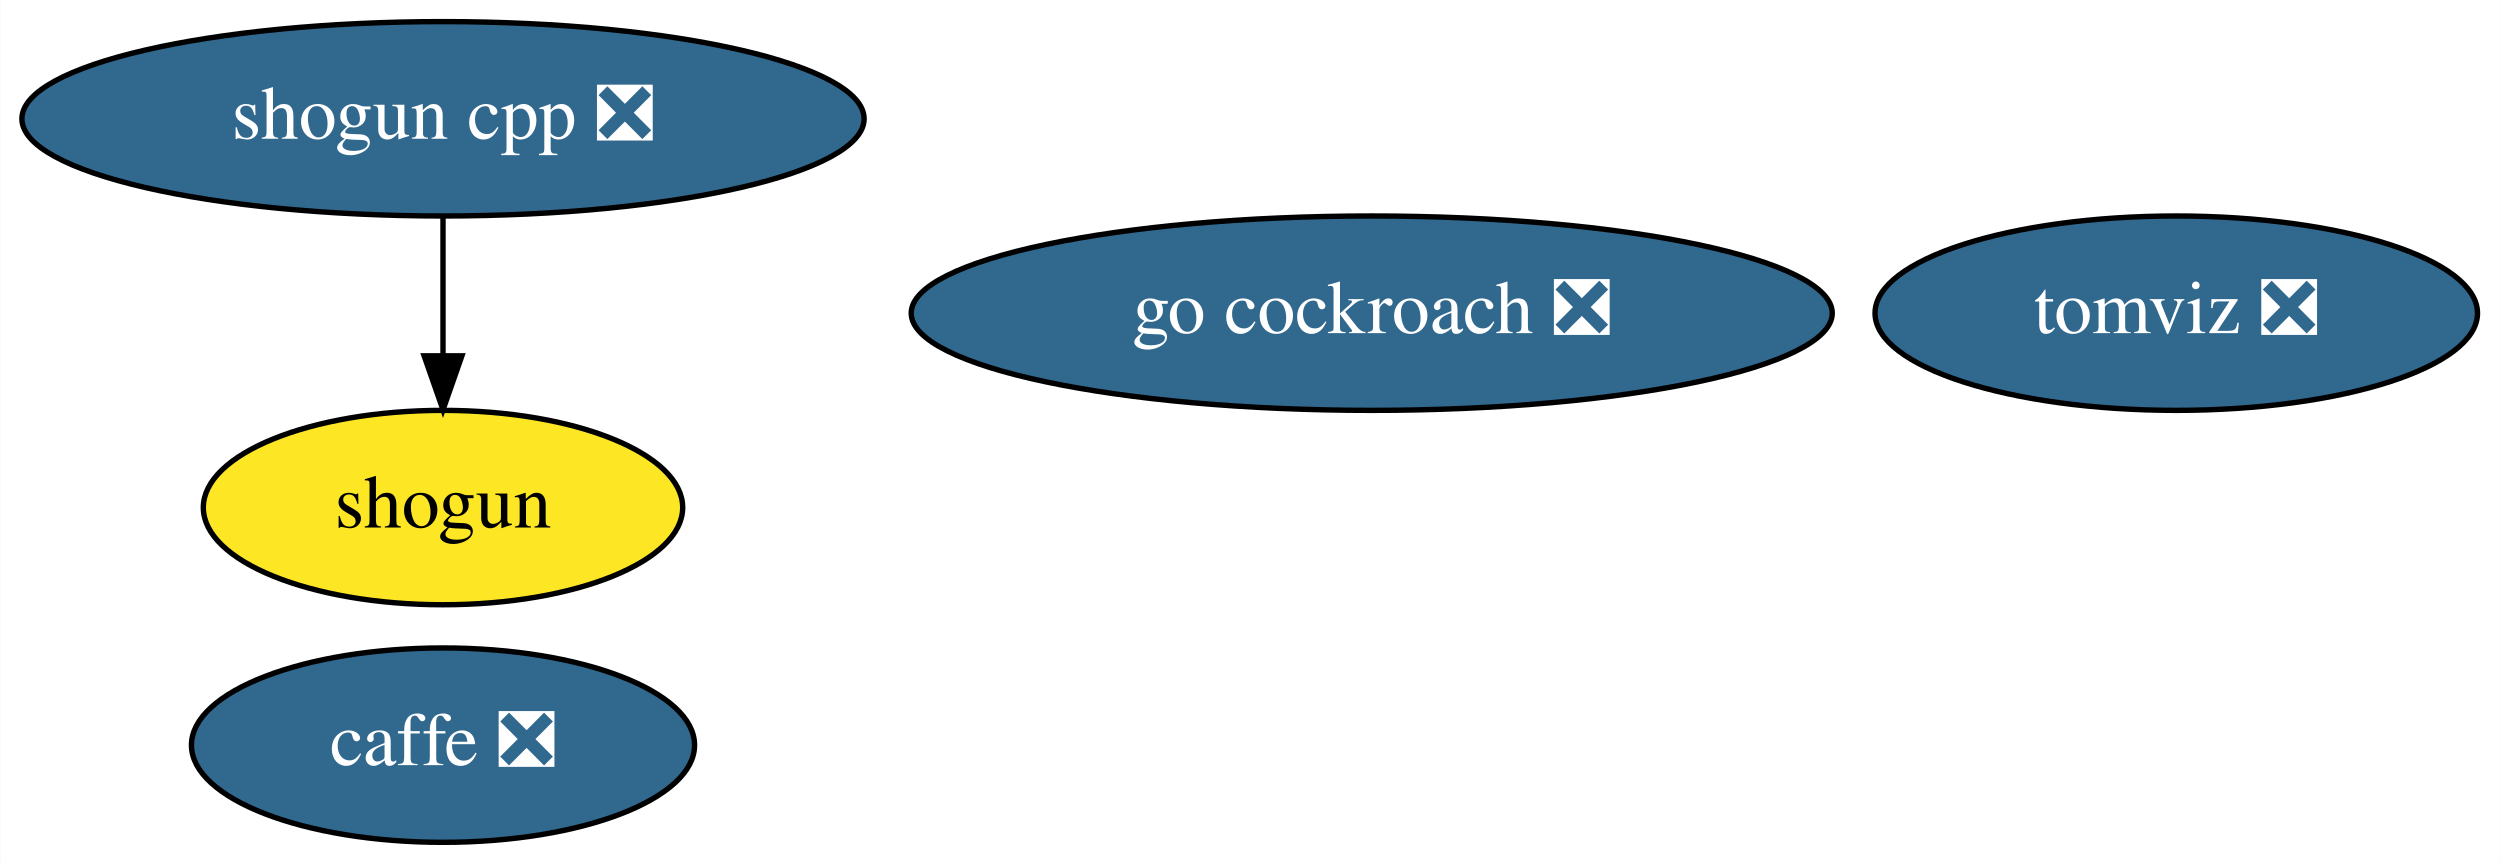
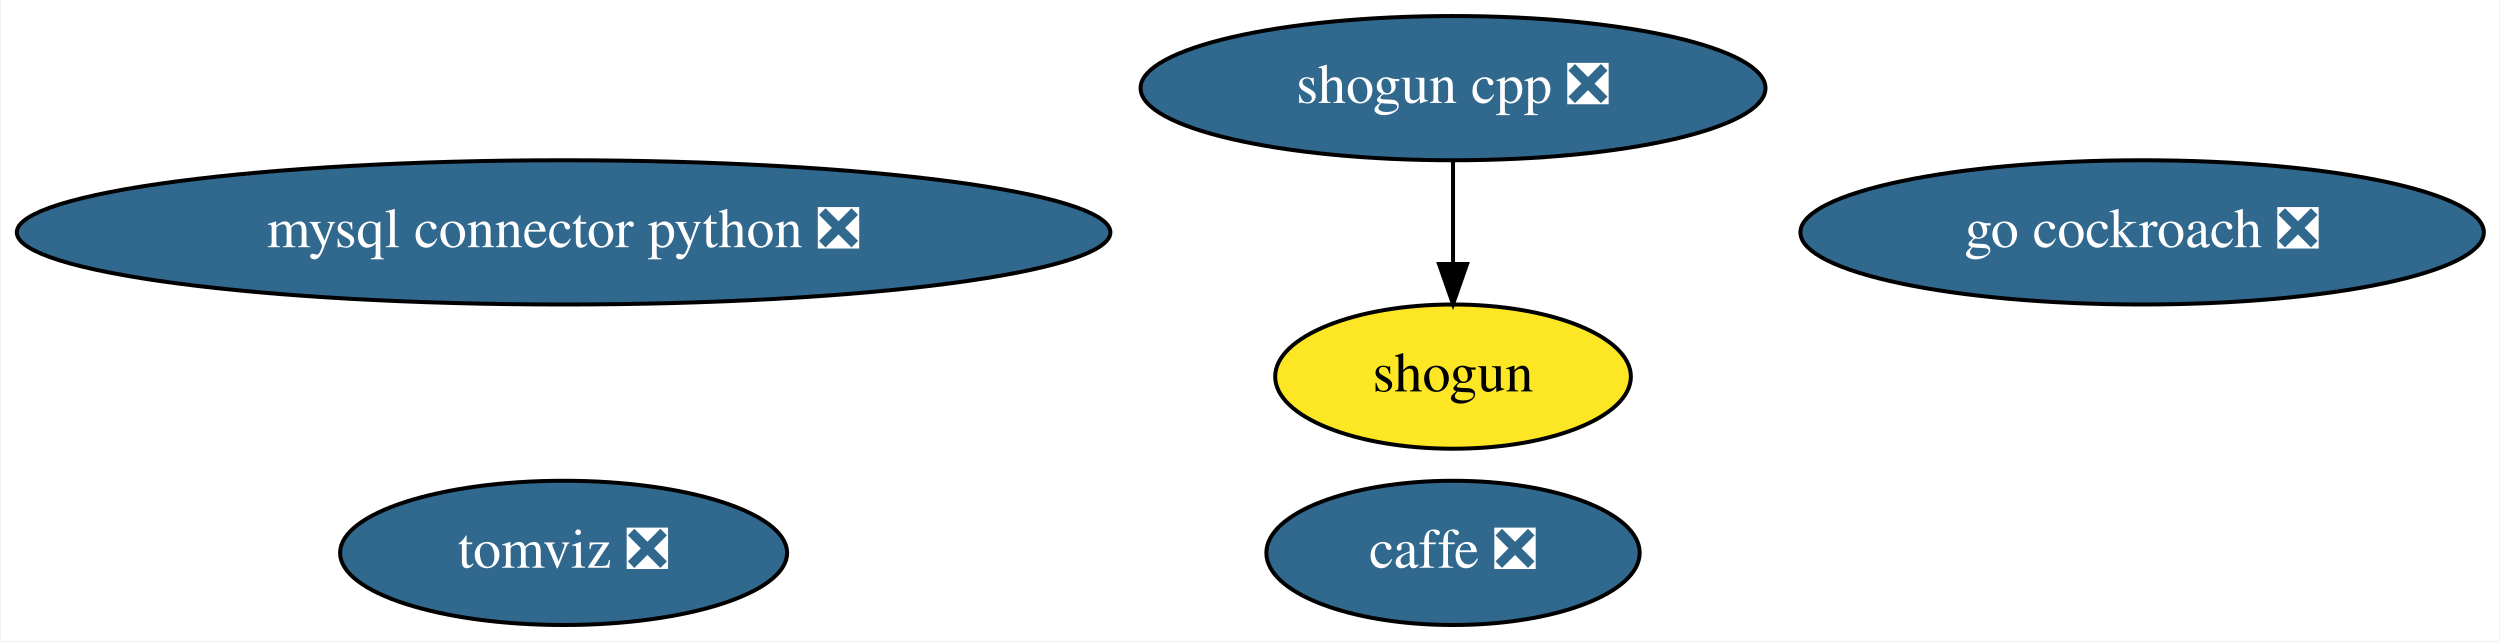
- <svg xmlns="http://www.w3.org/2000/svg" xmlns:xlink="http://www.w3.org/1999/xlink" width="463pt" height="160pt" viewBox="0.00 0.00 462.89 160.00">
+ <svg xmlns="http://www.w3.org/2000/svg" xmlns:xlink="http://www.w3.org/1999/xlink" width="624pt" height="160pt" viewBox="0.00 0.00 623.63 160.00">
  <g id="graph0" class="graph" transform="scale(1 1) rotate(0) translate(4 156)">
-     <polygon fill="white" stroke="transparent" points="-4,4 -4,-156 458.89,-156 458.89,4 -4,4" />
+     <polygon fill="white" stroke="transparent" points="-4,4 -4,-156 619.63,-156 619.63,4 -4,4" />
    <g id="node1" class="node">
      <g id="a_node1">
        <a xlink:href="https://github.com/conda-forge/caffe-feedstock/pull/76" xlink:title="caffe ❎">
-           <ellipse fill="#31688e" stroke="black" cx="77.99" cy="-18" rx="46.59" ry="18" />
-           <text text-anchor="middle" x="77.99" y="-14.3" font-family="Times,serif" font-size="14.00" fill="white">caffe ❎</text>
+           <ellipse fill="#31688e" stroke="black" cx="358.49" cy="-18" rx="46.59" ry="18" />
+           <text text-anchor="middle" x="358.49" y="-14.3" font-family="Times,serif" font-size="14.00" fill="white">caffe ❎</text>
        </a>
      </g>
    </g>
    <g id="node2" class="node">
      <g id="a_node2">
-         <a xlink:href="https://github.com/conda-forge/shogun-feedstock" xlink:title="shogun">
-           <ellipse fill="#fde725" stroke="black" cx="77.99" cy="-62" rx="44.39" ry="18" />
-           <text text-anchor="middle" x="77.99" y="-58.3" font-family="Times,serif" font-size="14.00">shogun</text>
+         <a xlink:href="https://github.com/conda-forge/mysql-connector-python-feedstock/pull/60" xlink:title="mysql connector python ❎">
+           <ellipse fill="#31688e" stroke="black" cx="136.49" cy="-98" rx="136.48" ry="18" />
+           <text text-anchor="middle" x="136.49" y="-94.3" font-family="Times,serif" font-size="14.00" fill="white">mysql connector python ❎</text>
        </a>
      </g>
    </g>
    <g id="node3" class="node">
      <g id="a_node3">
+         <a xlink:href="https://github.com/conda-forge/shogun-feedstock" xlink:title="shogun">
+           <ellipse fill="#fde725" stroke="black" cx="358.49" cy="-62" rx="44.39" ry="18" />
+           <text text-anchor="middle" x="358.49" y="-58.3" font-family="Times,serif" font-size="14.00">shogun</text>
+         </a>
+       </g>
+     </g>
+     <g id="node4" class="node">
+       <g id="a_node4">
        <a xlink:href="https://github.com/conda-forge/shogun-cpp-feedstock/pull/49" xlink:title="shogun cpp ❎">
-           <ellipse fill="#31688e" stroke="black" cx="77.99" cy="-134" rx="77.99" ry="18" />
-           <text text-anchor="middle" x="77.99" y="-130.3" font-family="Times,serif" font-size="14.00" fill="white">shogun cpp ❎</text>
+           <ellipse fill="#31688e" stroke="black" cx="358.49" cy="-134" rx="77.99" ry="18" />
+           <text text-anchor="middle" x="358.49" y="-130.3" font-family="Times,serif" font-size="14.00" fill="white">shogun cpp ❎</text>
        </a>
      </g>
    </g>
    <g id="edge1" class="edge">
-       <path fill="none" stroke="black" d="M77.99,-115.7C77.99,-107.98 77.99,-98.71 77.99,-90.11" />
-       <polygon fill="black" stroke="black" points="81.49,-90.1 77.99,-80.1 74.49,-90.1 81.49,-90.1" />
+       <path fill="none" stroke="black" d="M358.49,-115.7C358.49,-107.98 358.49,-98.71 358.49,-90.11" />
+       <polygon fill="black" stroke="black" points="361.99,-90.1 358.49,-80.1 354.99,-90.1 361.99,-90.1" />
    </g>
-     <g id="node4" class="node">
-       <g id="a_node4">
+     <g id="node5" class="node">
+       <g id="a_node5">
        <a xlink:href="https://github.com/conda-forge/go-cockroach-feedstock/pull/17" xlink:title="go cockroach ❎">
-           <ellipse fill="#31688e" stroke="black" cx="249.99" cy="-98" rx="85.29" ry="18" />
-           <text text-anchor="middle" x="249.99" y="-94.3" font-family="Times,serif" font-size="14.00" fill="white">go cockroach ❎</text>
+           <ellipse fill="#31688e" stroke="black" cx="530.49" cy="-98" rx="85.29" ry="18" />
+           <text text-anchor="middle" x="530.49" y="-94.3" font-family="Times,serif" font-size="14.00" fill="white">go cockroach ❎</text>
        </a>
      </g>
    </g>
-     <g id="node5" class="node">
-       <g id="a_node5">
+     <g id="node6" class="node">
+       <g id="a_node6">
        <a xlink:href="https://github.com/conda-forge/tomviz-feedstock/pull/17" xlink:title="tomviz ❎">
-           <ellipse fill="#31688e" stroke="black" cx="398.99" cy="-98" rx="55.79" ry="18" />
-           <text text-anchor="middle" x="398.99" y="-94.3" font-family="Times,serif" font-size="14.00" fill="white">tomviz ❎</text>
+           <ellipse fill="#31688e" stroke="black" cx="136.49" cy="-18" rx="55.79" ry="18" />
+           <text text-anchor="middle" x="136.49" y="-14.3" font-family="Times,serif" font-size="14.00" fill="white">tomviz ❎</text>
        </a>
      </g>
    </g>
  </g>
</svg>
